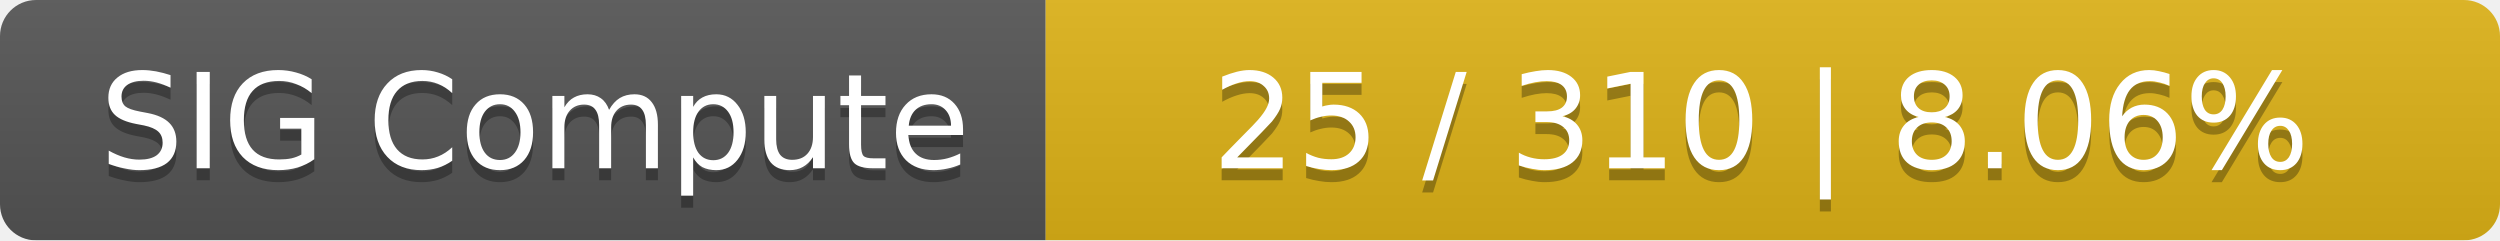
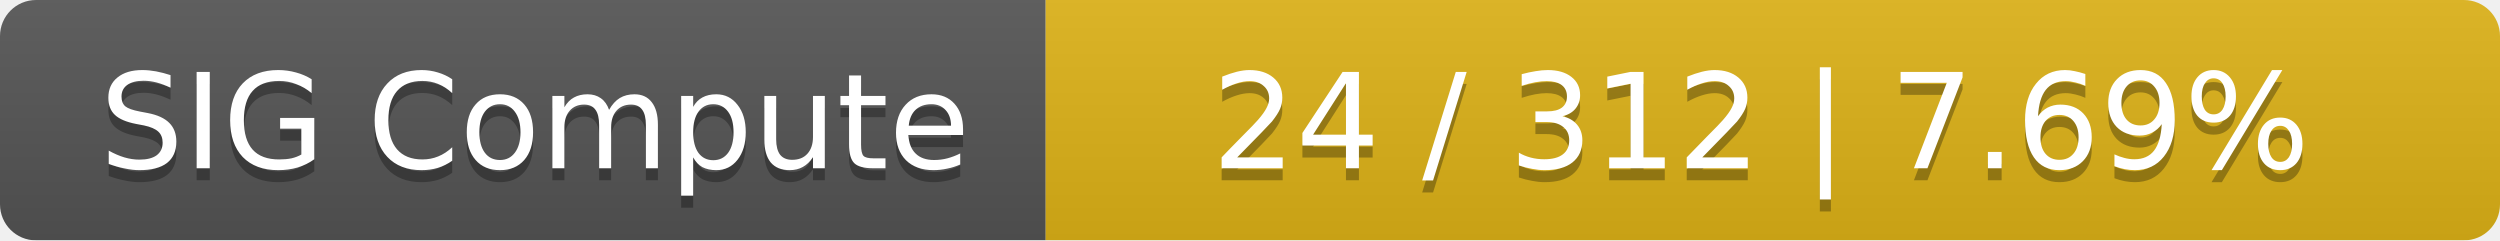
<svg xmlns="http://www.w3.org/2000/svg" width="208" height="20">
  <linearGradient id="smooth" x2="0" y2="100%">
    <stop offset="0" stop-color="#bbb" stop-opacity=".1" />
    <stop offset="1" stop-opacity=".1" />
  </linearGradient>
  <mask id="round">
    <rect width="208" height="20" rx="3" fill="#fff" />
  </mask>
  <g mask="url(#round)">
    <rect width="87" height="20" fill="#555" />
    <rect x="87" width="121" height="20" fill="#dfb317" />
    <rect width="208" height="20" fill="url(#smooth)" />
  </g>
  <g fill="#fff" text-anchor="middle" font-family="DejaVu Sans,Verdana,Geneva,sans-serif" font-size="11">
    <text x="44.5" y="15" fill="#010101" fill-opacity=".3">SIG Compute</text>
    <text x="44.5" y="14">SIG Compute</text>
-     <text x="146.5" y="15" fill="#010101" fill-opacity=".3">25 / 310    |    8.06%</text>
-     <text x="146.5" y="14">25 / 310    |    8.06%</text>
+     <text x="146.5" y="15" fill="#010101" fill-opacity=".3">24 / 312    |    7.69%</text>
+     <text x="146.5" y="14">24 / 312    |    7.69%</text>
  </g>
</svg>
